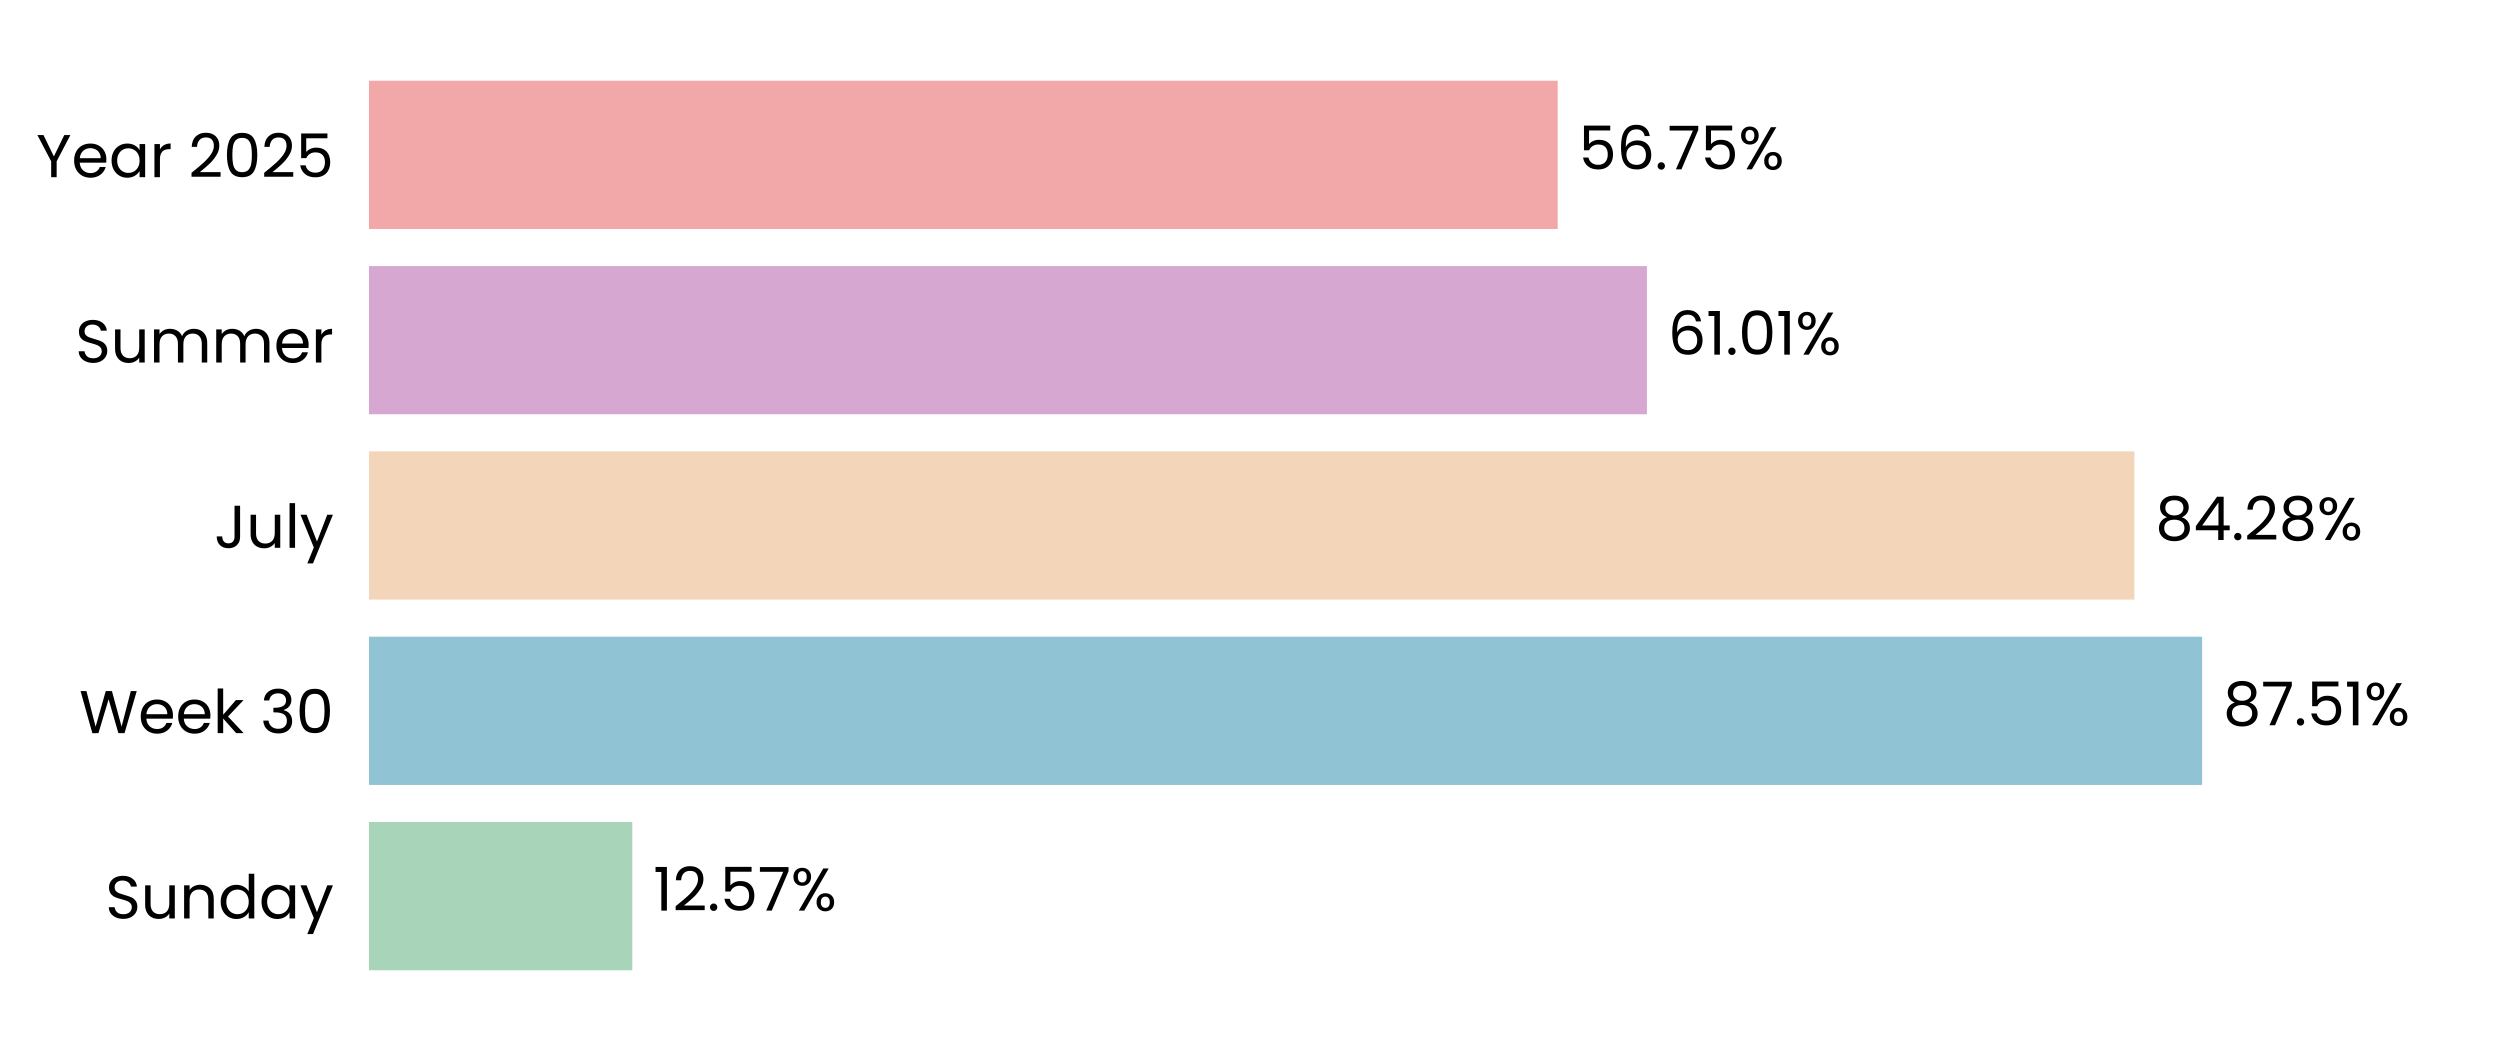
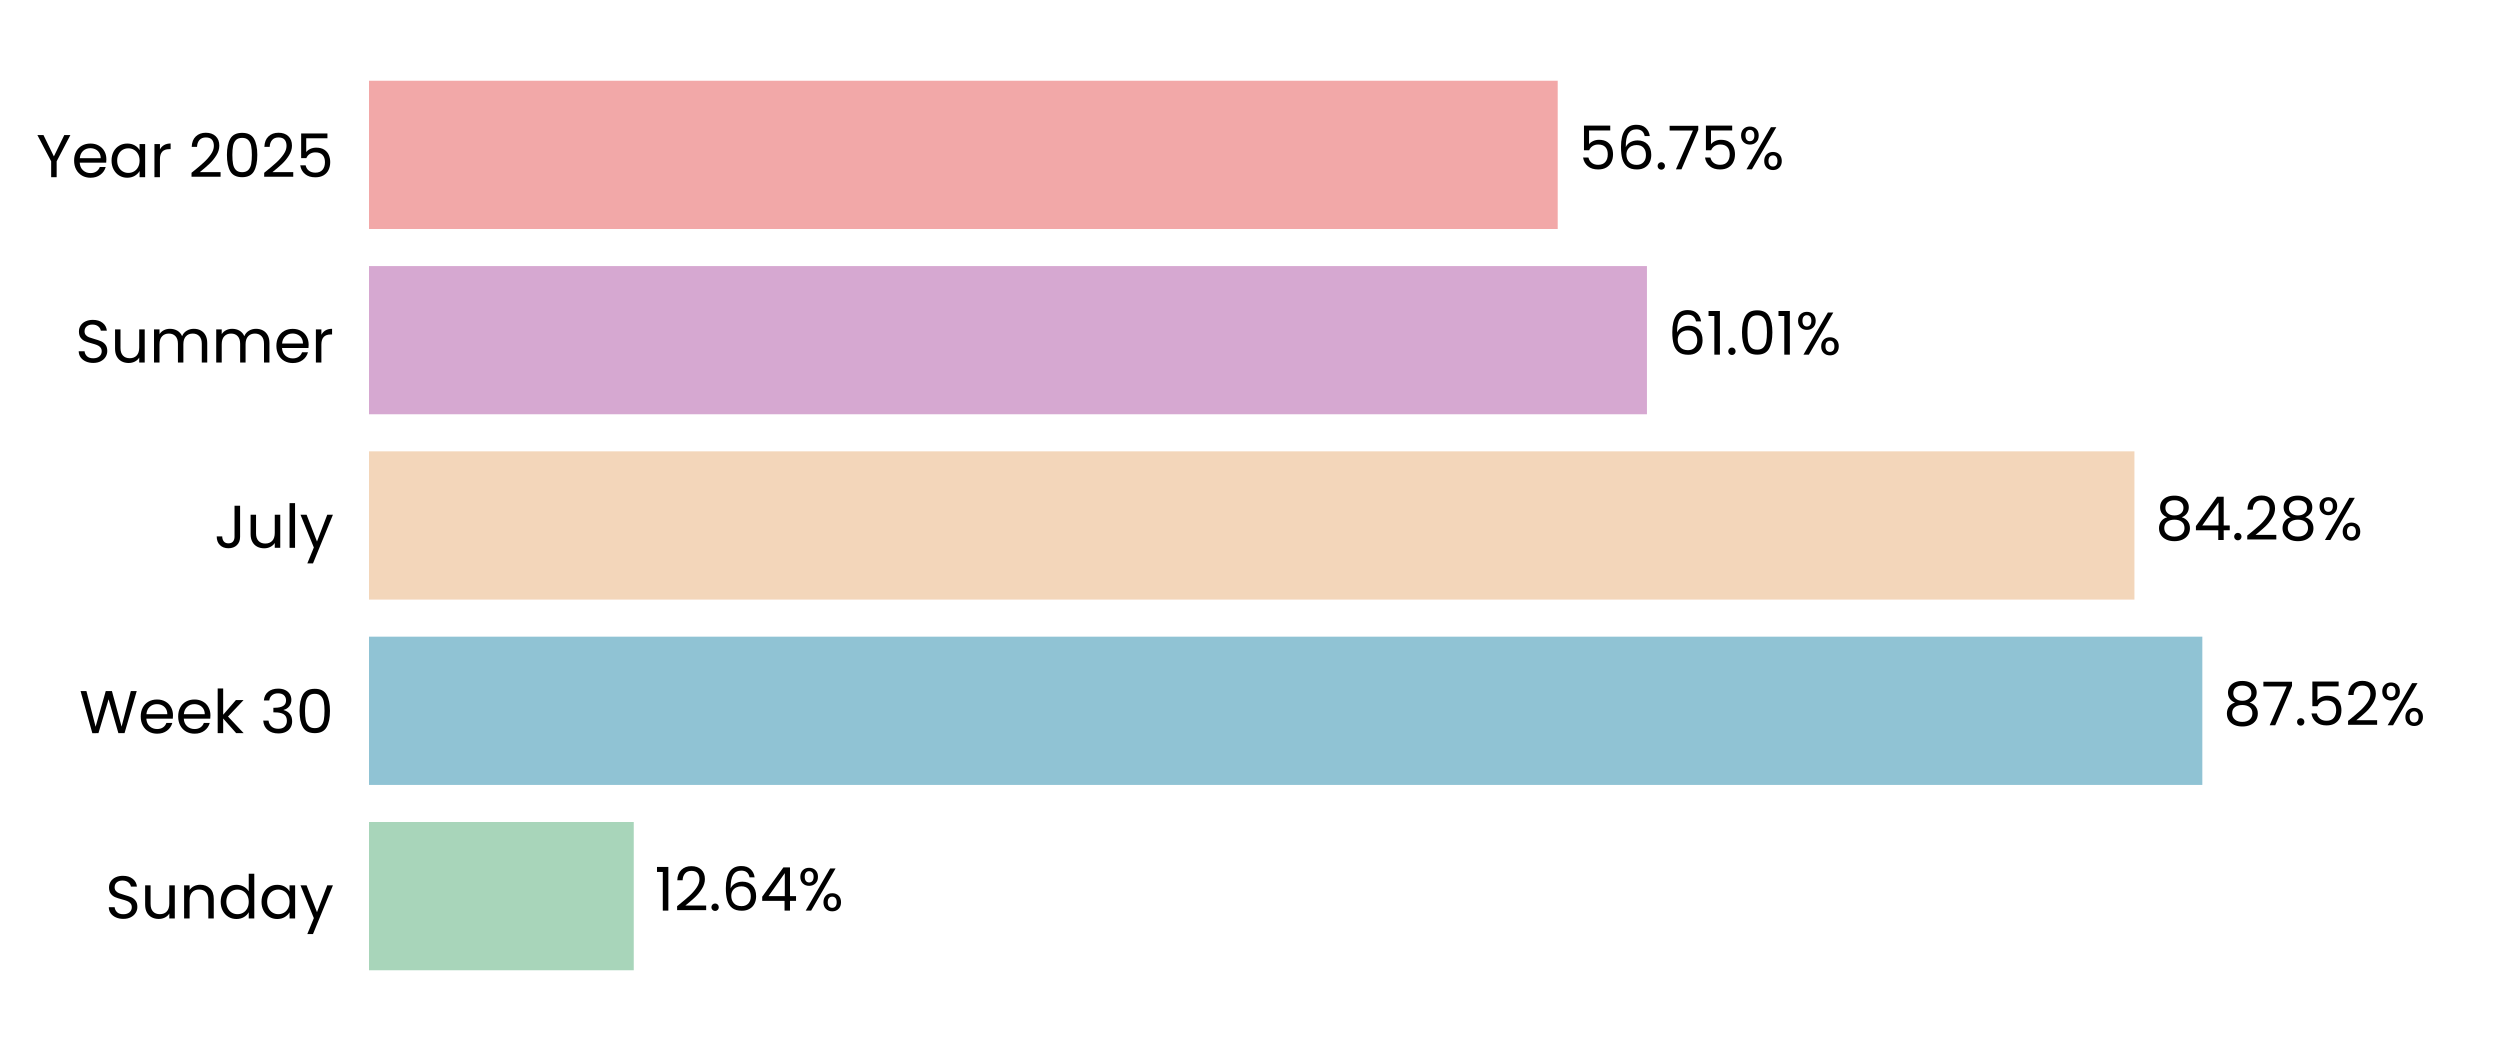
<svg xmlns="http://www.w3.org/2000/svg" xmlns:xlink="http://www.w3.org/1999/xlink" width="496.691pt" height="208.8pt" viewBox="0 0 496.691 208.8" version="1.1">
  <defs>
    <style type="text/css">*{stroke-linejoin: round; stroke-linecap: butt}</style>
  </defs>
  <g id="figure_1">
    <g id="patch_1">
      <path d="M 0 208.8  L 496.691 208.8  L 496.691 0  L 0 0  L 0 208.8  z " style="fill: none" />
    </g>
    <g id="axes_1">
      <g id="patch_2">
        <path d="M 73.311 201.6  L 489.491 201.6  L 489.491 7.2  L 73.311 7.2  L 73.311 201.6  z " style="fill: none" />
      </g>
      <g id="patch_3">
-         <path d="M 73.311 192.764  L 125.623 192.764  L 125.623 163.309  L 73.311 163.309  z " clip-path="url(#p9da97e2e37)" style="fill: #a8d5ba" />
+         <path d="M 73.311 192.764  L 125.912 192.764  L 125.912 163.309  L 73.311 163.309  z " clip-path="url(#p360607fa66)" style="fill: #a8d5ba" />
      </g>
      <g id="patch_4">
-         <path d="M 73.311 155.945  L 437.51 155.945  L 437.51 126.491  L 73.311 126.491  z " clip-path="url(#p9da97e2e37)" style="fill: #90c3d4" />
+         <path d="M 73.311 155.945  L 437.551 155.945  L 437.551 126.491  L 73.311 126.491  z " clip-path="url(#p360607fa66)" style="fill: #90c3d4" />
      </g>
      <g id="patch_5">
-         <path d="M 73.311 119.127  L 424.053 119.127  L 424.053 89.673  L 73.311 89.673  z " clip-path="url(#p9da97e2e37)" style="fill: #f3d6ba" />
+         <path d="M 73.311 119.127  L 424.062 119.127  L 424.062 89.673  L 73.311 89.673  z " clip-path="url(#p360607fa66)" style="fill: #f3d6ba" />
      </g>
      <g id="patch_6">
-         <path d="M 73.311 82.309  L 327.207 82.309  L 327.207 52.855  L 73.311 52.855  z " clip-path="url(#p9da97e2e37)" style="fill: #d6a8d1" />
+         <path d="M 73.311 82.309  L 327.21 82.309  L 327.21 52.855  L 73.311 52.855  z " clip-path="url(#p360607fa66)" style="fill: #d6a8d1" />
      </g>
      <g id="patch_7">
-         <path d="M 73.311 45.491  L 309.48 45.491  L 309.48 16.036  L 73.311 16.036  z " clip-path="url(#p9da97e2e37)" style="fill: #f2a8a8" />
+         <path d="M 73.311 45.491  L 309.481 45.491  L 309.481 16.036  L 73.311 16.036  z " clip-path="url(#p360607fa66)" style="fill: #f2a8a8" />
      </g>
      <g id="matplotlib.axis_1">
        <g id="ytick_1">
          <g id="text_1">
            <g transform="translate(20.92875 182.4764) scale(0.12 -0.12)">
              <defs>
                <path id="Poppins-Regular-53" d="M 1907 -45  Q 1466 -45 1117 112  Q 768 269 569 547  Q 371 826 365 1190  L 986 1190  Q 1018 877 1245 662  Q 1472 448 1907 448  Q 2323 448 2563 656  Q 2803 864 2803 1190  Q 2803 1446 2662 1606  Q 2522 1766 2310 1849  Q 2099 1933 1741 2029  Q 1299 2144 1033 2259  Q 768 2374 579 2620  Q 390 2867 390 3283  Q 390 3648 576 3929  Q 762 4211 1098 4364  Q 1434 4518 1869 4518  Q 2496 4518 2896 4204  Q 3296 3891 3347 3373  L 2707 3373  Q 2675 3629 2438 3824  Q 2202 4019 1811 4019  Q 1446 4019 1216 3830  Q 986 3642 986 3302  Q 986 3059 1123 2905  Q 1261 2752 1462 2672  Q 1664 2592 2029 2490  Q 2470 2368 2739 2249  Q 3008 2131 3200 1884  Q 3392 1638 3392 1216  Q 3392 890 3219 602  Q 3046 314 2707 134  Q 2368 -45 1907 -45  z " transform="scale(0.015625)" />
                <path id="Poppins-Regular-75" d="M 3603 3507  L 3603 0  L 3021 0  L 3021 518  Q 2854 250 2556 99  Q 2259 -51 1901 -51  Q 1491 -51 1164 118  Q 838 288 649 627  Q 461 966 461 1453  L 461 3507  L 1037 3507  L 1037 1530  Q 1037 1011 1299 732  Q 1562 454 2016 454  Q 2483 454 2752 742  Q 3021 1030 3021 1581  L 3021 3507  L 3603 3507  z " transform="scale(0.015625)" />
                <path id="Poppins-Regular-6e" d="M 2202 3571  Q 2842 3571 3238 3184  Q 3635 2797 3635 2067  L 3635 0  L 3059 0  L 3059 1984  Q 3059 2509 2796 2787  Q 2534 3066 2080 3066  Q 1619 3066 1347 2778  Q 1075 2490 1075 1939  L 1075 0  L 493 0  L 493 3507  L 1075 3507  L 1075 3008  Q 1248 3277 1545 3424  Q 1843 3571 2202 3571  z " transform="scale(0.015625)" />
                <path id="Poppins-Regular-64" d="M 275 1766  Q 275 2304 492 2710  Q 710 3117 1091 3341  Q 1472 3565 1946 3565  Q 2355 3565 2707 3376  Q 3059 3187 3245 2880  L 3245 4736  L 3834 4736  L 3834 0  L 3245 0  L 3245 659  Q 3072 346 2733 144  Q 2394 -58 1939 -58  Q 1472 -58 1091 172  Q 710 403 492 819  Q 275 1235 275 1766  z M 3245 1760  Q 3245 2157 3085 2451  Q 2925 2746 2653 2902  Q 2381 3059 2054 3059  Q 1728 3059 1459 2905  Q 1190 2752 1030 2457  Q 870 2163 870 1766  Q 870 1363 1030 1065  Q 1190 768 1459 611  Q 1728 454 2054 454  Q 2381 454 2653 611  Q 2925 768 3085 1065  Q 3245 1363 3245 1760  z " transform="scale(0.015625)" />
                <path id="Poppins-Regular-61" d="M 275 1766  Q 275 2304 492 2710  Q 710 3117 1091 3341  Q 1472 3565 1939 3565  Q 2400 3565 2739 3366  Q 3078 3168 3245 2867  L 3245 3507  L 3834 3507  L 3834 0  L 3245 0  L 3245 653  Q 3072 346 2729 144  Q 2387 -58 1933 -58  Q 1466 -58 1088 172  Q 710 403 492 819  Q 275 1235 275 1766  z M 3245 1760  Q 3245 2157 3085 2451  Q 2925 2746 2653 2902  Q 2381 3059 2054 3059  Q 1728 3059 1459 2905  Q 1190 2752 1030 2457  Q 870 2163 870 1766  Q 870 1363 1030 1065  Q 1190 768 1459 611  Q 1728 454 2054 454  Q 2381 454 2653 611  Q 2925 768 3085 1065  Q 3245 1363 3245 1760  z " transform="scale(0.015625)" />
                <path id="Poppins-Regular-79" d="M 3514 3507  L 1402 -1651  L 800 -1651  L 1491 38  L 77 3507  L 723 3507  L 1824 666  L 2912 3507  L 3514 3507  z " transform="scale(0.015625)" />
              </defs>
              <use xlink:href="#Poppins-Regular-53" />
              <use xlink:href="#Poppins-Regular-75" transform="translate(58.7 0)" />
              <use xlink:href="#Poppins-Regular-6e" transform="translate(122.7 0)" />
              <use xlink:href="#Poppins-Regular-64" transform="translate(186.7 0)" />
              <use xlink:href="#Poppins-Regular-61" transform="translate(254.3 0)" />
              <use xlink:href="#Poppins-Regular-79" transform="translate(321.8999 0)" />
            </g>
          </g>
        </g>
        <g id="ytick_2">
          <g id="text_2">
            <g transform="translate(15.73125 145.6582) scale(0.12 -0.12)">
              <defs>
                <path id="Poppins-Regular-57" d="M 6099 4461  L 4806 0  L 4154 0  L 3117 3590  L 2042 0  L 1395 -6  L 147 4461  L 768 4461  L 1741 678  L 2816 4461  L 3469 4461  L 4493 691  L 5472 4461  L 6099 4461  z " transform="scale(0.015625)" />
                <path id="Poppins-Regular-65" d="M 3693 1888  Q 3693 1722 3674 1536  L 870 1536  Q 902 1018 1225 726  Q 1549 435 2010 435  Q 2387 435 2640 611  Q 2893 787 2995 1082  L 3622 1082  Q 3482 576 3059 259  Q 2637 -58 2010 -58  Q 1510 -58 1116 166  Q 723 390 499 803  Q 275 1216 275 1760  Q 275 2304 492 2713  Q 710 3123 1104 3344  Q 1498 3565 2010 3565  Q 2509 3565 2893 3347  Q 3277 3130 3485 2749  Q 3693 2368 3693 1888  z M 3091 2010  Q 3091 2342 2944 2582  Q 2797 2822 2544 2947  Q 2291 3072 1984 3072  Q 1542 3072 1232 2790  Q 922 2509 877 2010  L 3091 2010  z " transform="scale(0.015625)" />
                <path id="Poppins-Regular-6b" d="M 2451 0  L 1075 1549  L 1075 0  L 493 0  L 493 4736  L 1075 4736  L 1075 1952  L 2426 3507  L 3238 3507  L 1587 1760  L 3245 0  L 2451 0  z " transform="scale(0.015625)" />
                <path id="Poppins-Regular-20" transform="scale(0.015625)" />
                <path id="Poppins-Regular-33" d="M 384 3462  Q 429 4051 838 4384  Q 1248 4717 1901 4717  Q 2336 4717 2653 4560  Q 2970 4403 3133 4134  Q 3296 3866 3296 3526  Q 3296 3130 3069 2842  Q 2842 2554 2477 2470  L 2477 2438  Q 2893 2336 3136 2035  Q 3379 1734 3379 1248  Q 3379 883 3212 592  Q 3046 301 2713 134  Q 2381 -32 1914 -32  Q 1235 -32 800 323  Q 365 678 314 1331  L 877 1331  Q 922 947 1190 704  Q 1459 461 1907 461  Q 2355 461 2588 694  Q 2822 928 2822 1299  Q 2822 1779 2502 1990  Q 2182 2202 1536 2202  L 1389 2202  L 1389 2688  L 1542 2688  Q 2131 2694 2432 2883  Q 2733 3072 2733 3469  Q 2733 3808 2512 4013  Q 2291 4218 1882 4218  Q 1485 4218 1241 4013  Q 998 3808 954 3462  L 384 3462  z " transform="scale(0.015625)" />
                <path id="Poppins-Regular-30" d="M 397 2362  Q 397 3462 755 4080  Q 1114 4698 2010 4698  Q 2899 4698 3257 4080  Q 3616 3462 3616 2362  Q 3616 1242 3257 621  Q 2899 0 2010 0  Q 1114 0 755 621  Q 397 1242 397 2362  z M 3040 2362  Q 3040 2918 2966 3305  Q 2893 3693 2665 3929  Q 2438 4166 2010 4166  Q 1574 4166 1347 3929  Q 1120 3693 1046 3305  Q 973 2918 973 2362  Q 973 1786 1046 1395  Q 1120 1005 1347 768  Q 1574 531 2010 531  Q 2438 531 2665 768  Q 2893 1005 2966 1395  Q 3040 1786 3040 2362  z " transform="scale(0.015625)" />
              </defs>
              <use xlink:href="#Poppins-Regular-57" />
              <use xlink:href="#Poppins-Regular-65" transform="translate(97.59999 0)" />
              <use xlink:href="#Poppins-Regular-65" transform="translate(159.6 0)" />
              <use xlink:href="#Poppins-Regular-6b" transform="translate(221.6 0)" />
              <use xlink:href="#Poppins-Regular-20" transform="translate(273.0999 0)" />
              <use xlink:href="#Poppins-Regular-33" transform="translate(299.7999 0)" />
              <use xlink:href="#Poppins-Regular-30" transform="translate(358.6999 0)" />
            </g>
          </g>
        </g>
        <g id="ytick_3">
          <g id="text_3">
            <g transform="translate(42.56437 108.84) scale(0.12 -0.12)">
              <defs>
                <path id="Poppins-Regular-4a" d="M 2739 4461  L 2739 1165  Q 2739 614 2400 284  Q 2061 -45 1504 -45  Q 941 -45 601 291  Q 262 627 262 1210  L 845 1210  Q 851 883 1014 678  Q 1178 474 1504 474  Q 1830 474 1990 669  Q 2150 864 2150 1165  L 2150 4461  L 2739 4461  z " transform="scale(0.015625)" />
                <path id="Poppins-Regular-6c" d="M 1075 4736  L 1075 0  L 493 0  L 493 4736  L 1075 4736  z " transform="scale(0.015625)" />
              </defs>
              <use xlink:href="#Poppins-Regular-4a" />
              <use xlink:href="#Poppins-Regular-75" transform="translate(52.99999 0)" />
              <use xlink:href="#Poppins-Regular-6c" transform="translate(117 0)" />
              <use xlink:href="#Poppins-Regular-79" transform="translate(141.6 0)" />
            </g>
          </g>
        </g>
        <g id="ytick_4">
          <g id="text_4">
            <g transform="translate(14.95125 72.02182) scale(0.12 -0.12)">
              <defs>
                <path id="Poppins-Regular-6d" d="M 4710 3571  Q 5120 3571 5440 3401  Q 5760 3232 5945 2893  Q 6131 2554 6131 2067  L 6131 0  L 5555 0  L 5555 1984  Q 5555 2509 5296 2787  Q 5037 3066 4595 3066  Q 4141 3066 3872 2774  Q 3603 2483 3603 1933  L 3603 0  L 3027 0  L 3027 1984  Q 3027 2509 2768 2787  Q 2509 3066 2067 3066  Q 1613 3066 1344 2774  Q 1075 2483 1075 1933  L 1075 0  L 493 0  L 493 3507  L 1075 3507  L 1075 3002  Q 1248 3277 1539 3424  Q 1830 3571 2182 3571  Q 2624 3571 2963 3372  Q 3302 3174 3469 2790  Q 3616 3162 3955 3366  Q 4294 3571 4710 3571  z " transform="scale(0.015625)" />
                <path id="Poppins-Regular-72" d="M 1075 2938  Q 1229 3238 1513 3404  Q 1798 3571 2208 3571  L 2208 2970  L 2054 2970  Q 1075 2970 1075 1907  L 1075 0  L 493 0  L 493 3507  L 1075 3507  L 1075 2938  z " transform="scale(0.015625)" />
              </defs>
              <use xlink:href="#Poppins-Regular-53" />
              <use xlink:href="#Poppins-Regular-75" transform="translate(58.7 0)" />
              <use xlink:href="#Poppins-Regular-6d" transform="translate(122.7 0)" />
              <use xlink:href="#Poppins-Regular-6d" transform="translate(225.7 0)" />
              <use xlink:href="#Poppins-Regular-65" transform="translate(328.7 0)" />
              <use xlink:href="#Poppins-Regular-72" transform="translate(390.6999 0)" />
            </g>
          </g>
        </g>
        <g id="ytick_5">
          <g id="text_5">
            <g transform="translate(7.2 35.20364) scale(0.12 -0.12)">
              <defs>
                <path id="Poppins-Regular-59" d="M 3616 4461  L 2163 1683  L 2163 0  L 1581 0  L 1581 1683  L 122 4461  L 768 4461  L 1869 2202  L 2970 4461  L 3616 4461  z " transform="scale(0.015625)" />
                <path id="Poppins-Regular-32" d="M 326 467  Q 1139 1120 1600 1539  Q 2061 1958 2377 2416  Q 2694 2874 2694 3315  Q 2694 3731 2492 3971  Q 2291 4211 1843 4211  Q 1408 4211 1168 3939  Q 928 3667 909 3213  L 346 3213  Q 371 3930 780 4320  Q 1190 4710 1837 4710  Q 2496 4710 2883 4345  Q 3270 3981 3270 3341  Q 3270 2810 2953 2307  Q 2637 1805 2233 1424  Q 1830 1043 1203 538  L 3405 538  L 3405 51  L 326 51  L 326 467  z " transform="scale(0.015625)" />
                <path id="Poppins-Regular-35" d="M 3347 4122  L 1101 4122  L 1101 2662  Q 1248 2867 1536 2998  Q 1824 3130 2157 3130  Q 2688 3130 3021 2909  Q 3354 2688 3498 2339  Q 3642 1990 3642 1600  Q 3642 1139 3469 774  Q 3296 410 2941 198  Q 2586 -13 2061 -13  Q 1389 -13 973 332  Q 557 678 467 1254  L 1037 1254  Q 1120 890 1389 685  Q 1658 480 2067 480  Q 2573 480 2829 784  Q 3085 1088 3085 1587  Q 3085 2086 2829 2358  Q 2573 2630 2074 2630  Q 1734 2630 1481 2467  Q 1229 2304 1114 2022  L 563 2022  L 563 4634  L 3347 4634  L 3347 4122  z " transform="scale(0.015625)" />
              </defs>
              <use xlink:href="#Poppins-Regular-59" />
              <use xlink:href="#Poppins-Regular-65" transform="translate(58.39999 0)" />
              <use xlink:href="#Poppins-Regular-61" transform="translate(120.4 0)" />
              <use xlink:href="#Poppins-Regular-72" transform="translate(188 0)" />
              <use xlink:href="#Poppins-Regular-20" transform="translate(225.3 0)" />
              <use xlink:href="#Poppins-Regular-32" transform="translate(252 0)" />
              <use xlink:href="#Poppins-Regular-30" transform="translate(309.4999 0)" />
              <use xlink:href="#Poppins-Regular-32" transform="translate(372.2999 0)" />
              <use xlink:href="#Poppins-Regular-35" transform="translate(429.7999 0)" />
            </g>
          </g>
        </g>
      </g>
      <g id="text_6">
-         <g transform="translate(129.7846 180.9164) scale(0.12 -0.12)">
+         <g transform="translate(130.0736 180.9164) scale(0.12 -0.12)">
          <defs>
            <path id="Poppins-Regular-31" d="M 243 4096  L 243 4627  L 1446 4627  L 1446 0  L 858 0  L 858 4096  L 243 4096  z " transform="scale(0.015625)" />
            <path id="Poppins-Regular-2e" d="M 678 -38  Q 512 -38 397 77  Q 282 192 282 358  Q 282 525 397 640  Q 512 755 678 755  Q 838 755 950 640  Q 1062 525 1062 358  Q 1062 192 950 77  Q 838 -38 678 -38  z " transform="scale(0.015625)" />
-             <path id="Poppins-Regular-37" d="M 3245 4173  L 1466 0  L 877 0  L 2682 4115  L 211 4115  L 211 4614  L 3245 4614  L 3245 4173  z " transform="scale(0.015625)" />
+             <path id="Poppins-Regular-36" d="M 2976 3526  Q 2835 4237 2099 4237  Q 1530 4237 1248 3798  Q 966 3360 973 2355  Q 1120 2688 1462 2877  Q 1805 3066 2227 3066  Q 2886 3066 3280 2656  Q 3674 2246 3674 1523  Q 3674 1088 3504 742  Q 3334 397 2992 192  Q 2650 -13 2163 -13  Q 1504 -13 1133 281  Q 762 576 614 1094  Q 467 1613 467 2374  Q 467 4723 2106 4723  Q 2733 4723 3091 4384  Q 3450 4045 3514 3526  L 2976 3526  z M 2106 2573  Q 1830 2573 1587 2461  Q 1344 2349 1193 2121  Q 1043 1894 1043 1568  Q 1043 1082 1324 778  Q 1606 474 2131 474  Q 2579 474 2844 752  Q 3110 1030 3110 1504  Q 3110 2003 2854 2288  Q 2598 2573 2106 2573  z " transform="scale(0.015625)" />
+             <path id="Poppins-Regular-34" d="M 256 1030  L 256 1472  L 2502 4582  L 3200 4582  L 3200 1536  L 3840 1536  L 3840 1030  L 3200 1030  L 3200 0  L 2624 0  L 2624 1030  L 256 1030  z M 2650 3974  L 928 1536  L 2650 1536  L 2650 3974  z " transform="scale(0.015625)" />
            <path id="Poppins-Regular-25" d="M 269 3584  Q 269 4019 531 4278  Q 794 4538 1203 4538  Q 1613 4538 1875 4278  Q 2138 4019 2138 3584  Q 2138 3142 1875 2883  Q 1613 2624 1203 2624  Q 794 2624 531 2883  Q 269 3142 269 3584  z M 4006 4467  L 1414 0  L 838 0  L 3430 4467  L 4006 4467  z M 1203 4179  Q 986 4179 861 4028  Q 736 3878 736 3584  Q 736 3290 861 3136  Q 986 2982 1203 2982  Q 1421 2982 1549 3139  Q 1677 3296 1677 3584  Q 1677 3878 1549 4028  Q 1421 4179 1203 4179  z M 2720 883  Q 2720 1325 2982 1584  Q 3245 1843 3654 1843  Q 4064 1843 4323 1584  Q 4582 1325 4582 883  Q 4582 448 4323 185  Q 4064 -77 3654 -77  Q 3245 -77 2982 182  Q 2720 442 2720 883  z M 3648 1478  Q 3430 1478 3302 1328  Q 3174 1178 3174 883  Q 3174 595 3302 444  Q 3430 294 3648 294  Q 3866 294 3994 444  Q 4122 595 4122 883  Q 4122 1178 3994 1328  Q 3866 1478 3648 1478  z " transform="scale(0.015625)" />
          </defs>
          <use xlink:href="#Poppins-Regular-31" />
          <use xlink:href="#Poppins-Regular-32" transform="translate(31.99998 0)" />
          <use xlink:href="#Poppins-Regular-2e" transform="translate(89.49997 0)" />
-           <use xlink:href="#Poppins-Regular-35" transform="translate(110.5 0)" />
-           <use xlink:href="#Poppins-Regular-37" transform="translate(173.2999 0)" />
-           <use xlink:href="#Poppins-Regular-25" transform="translate(227.8999 0)" />
+           <use xlink:href="#Poppins-Regular-36" transform="translate(110.5 0)" />
+           <use xlink:href="#Poppins-Regular-34" transform="translate(173.9999 0)" />
+           <use xlink:href="#Poppins-Regular-25" transform="translate(236.8999 0)" />
        </g>
      </g>
      <g id="text_7">
-         <g transform="translate(441.6718 144.0982) scale(0.12 -0.12)">
+         <g transform="translate(441.7131 144.0982) scale(0.12 -0.12)">
          <defs>
            <path id="Poppins-Regular-38" d="M 1242 2406  Q 883 2547 691 2816  Q 499 3085 499 3469  Q 499 3814 672 4092  Q 845 4371 1187 4534  Q 1530 4698 2016 4698  Q 2502 4698 2844 4534  Q 3187 4371 3363 4092  Q 3539 3814 3539 3469  Q 3539 3098 3340 2819  Q 3142 2541 2797 2406  Q 3194 2285 3427 1981  Q 3661 1677 3661 1248  Q 3661 832 3456 521  Q 3251 211 2876 41  Q 2502 -128 2016 -128  Q 1530 -128 1162 41  Q 794 211 589 521  Q 384 832 384 1248  Q 384 1677 614 1984  Q 845 2291 1242 2406  z M 2976 3398  Q 2976 3789 2720 4000  Q 2464 4211 2016 4211  Q 1574 4211 1318 4000  Q 1062 3789 1062 3392  Q 1062 3034 1328 2816  Q 1594 2598 2016 2598  Q 2445 2598 2710 2819  Q 2976 3040 2976 3398  z M 2016 2150  Q 1542 2150 1241 1929  Q 941 1709 941 1267  Q 941 858 1232 608  Q 1523 358 2016 358  Q 2509 358 2797 608  Q 3085 858 3085 1267  Q 3085 1696 2790 1923  Q 2496 2150 2016 2150  z " transform="scale(0.015625)" />
+             <path id="Poppins-Regular-37" d="M 3245 4173  L 1466 0  L 877 0  L 2682 4115  L 211 4115  L 211 4614  L 3245 4614  L 3245 4173  z " transform="scale(0.015625)" />
          </defs>
          <use xlink:href="#Poppins-Regular-38" />
          <use xlink:href="#Poppins-Regular-37" transform="translate(63.09999 0)" />
          <use xlink:href="#Poppins-Regular-2e" transform="translate(117.7 0)" />
          <use xlink:href="#Poppins-Regular-35" transform="translate(138.7 0)" />
-           <use xlink:href="#Poppins-Regular-31" transform="translate(201.5 0)" />
-           <use xlink:href="#Poppins-Regular-25" transform="translate(233.4999 0)" />
+           <use xlink:href="#Poppins-Regular-32" transform="translate(201.5 0)" />
+           <use xlink:href="#Poppins-Regular-25" transform="translate(258.9999 0)" />
        </g>
      </g>
      <g id="text_8">
-         <g transform="translate(428.2147 107.28) scale(0.12 -0.12)">
-           <defs>
-             <path id="Poppins-Regular-34" d="M 256 1030  L 256 1472  L 2502 4582  L 3200 4582  L 3200 1536  L 3840 1536  L 3840 1030  L 3200 1030  L 3200 0  L 2624 0  L 2624 1030  L 256 1030  z M 2650 3974  L 928 1536  L 2650 1536  L 2650 3974  z " transform="scale(0.015625)" />
-           </defs>
+         <g transform="translate(428.224 107.28) scale(0.12 -0.12)">
          <use xlink:href="#Poppins-Regular-38" />
          <use xlink:href="#Poppins-Regular-34" transform="translate(63.09999 0)" />
          <use xlink:href="#Poppins-Regular-2e" transform="translate(126 0)" />
          <use xlink:href="#Poppins-Regular-32" transform="translate(147 0)" />
          <use xlink:href="#Poppins-Regular-38" transform="translate(204.5 0)" />
          <use xlink:href="#Poppins-Regular-25" transform="translate(267.5999 0)" />
        </g>
      </g>
      <g id="text_9">
-         <g transform="translate(331.3686 70.46182) scale(0.12 -0.12)">
-           <defs>
-             <path id="Poppins-Regular-36" d="M 2976 3526  Q 2835 4237 2099 4237  Q 1530 4237 1248 3798  Q 966 3360 973 2355  Q 1120 2688 1462 2877  Q 1805 3066 2227 3066  Q 2886 3066 3280 2656  Q 3674 2246 3674 1523  Q 3674 1088 3504 742  Q 3334 397 2992 192  Q 2650 -13 2163 -13  Q 1504 -13 1133 281  Q 762 576 614 1094  Q 467 1613 467 2374  Q 467 4723 2106 4723  Q 2733 4723 3091 4384  Q 3450 4045 3514 3526  L 2976 3526  z M 2106 2573  Q 1830 2573 1587 2461  Q 1344 2349 1193 2121  Q 1043 1894 1043 1568  Q 1043 1082 1324 778  Q 1606 474 2131 474  Q 2579 474 2844 752  Q 3110 1030 3110 1504  Q 3110 2003 2854 2288  Q 2598 2573 2106 2573  z " transform="scale(0.015625)" />
-           </defs>
+         <g transform="translate(331.3718 70.46182) scale(0.12 -0.12)">
          <use xlink:href="#Poppins-Regular-36" />
          <use xlink:href="#Poppins-Regular-31" transform="translate(63.49999 0)" />
          <use xlink:href="#Poppins-Regular-2e" transform="translate(95.49997 0)" />
          <use xlink:href="#Poppins-Regular-30" transform="translate(116.5 0)" />
          <use xlink:href="#Poppins-Regular-31" transform="translate(179.2999 0)" />
          <use xlink:href="#Poppins-Regular-25" transform="translate(211.2999 0)" />
        </g>
      </g>
      <g id="text_10">
-         <g transform="translate(313.6417 33.64364) scale(0.12 -0.12)">
+         <g transform="translate(313.6425 33.64364) scale(0.12 -0.12)">
          <use xlink:href="#Poppins-Regular-35" />
          <use xlink:href="#Poppins-Regular-36" transform="translate(62.79999 0)" />
          <use xlink:href="#Poppins-Regular-2e" transform="translate(126.3 0)" />
          <use xlink:href="#Poppins-Regular-37" transform="translate(147.3 0)" />
          <use xlink:href="#Poppins-Regular-35" transform="translate(201.8999 0)" />
          <use xlink:href="#Poppins-Regular-25" transform="translate(264.6999 0)" />
        </g>
      </g>
    </g>
  </g>
  <defs>
-     <clipPath id="p9da97e2e37">
+     <clipPath id="p360607fa66">
      <rect x="73.311" y="7.2" width="416.18" height="194.4" />
    </clipPath>
  </defs>
</svg>
